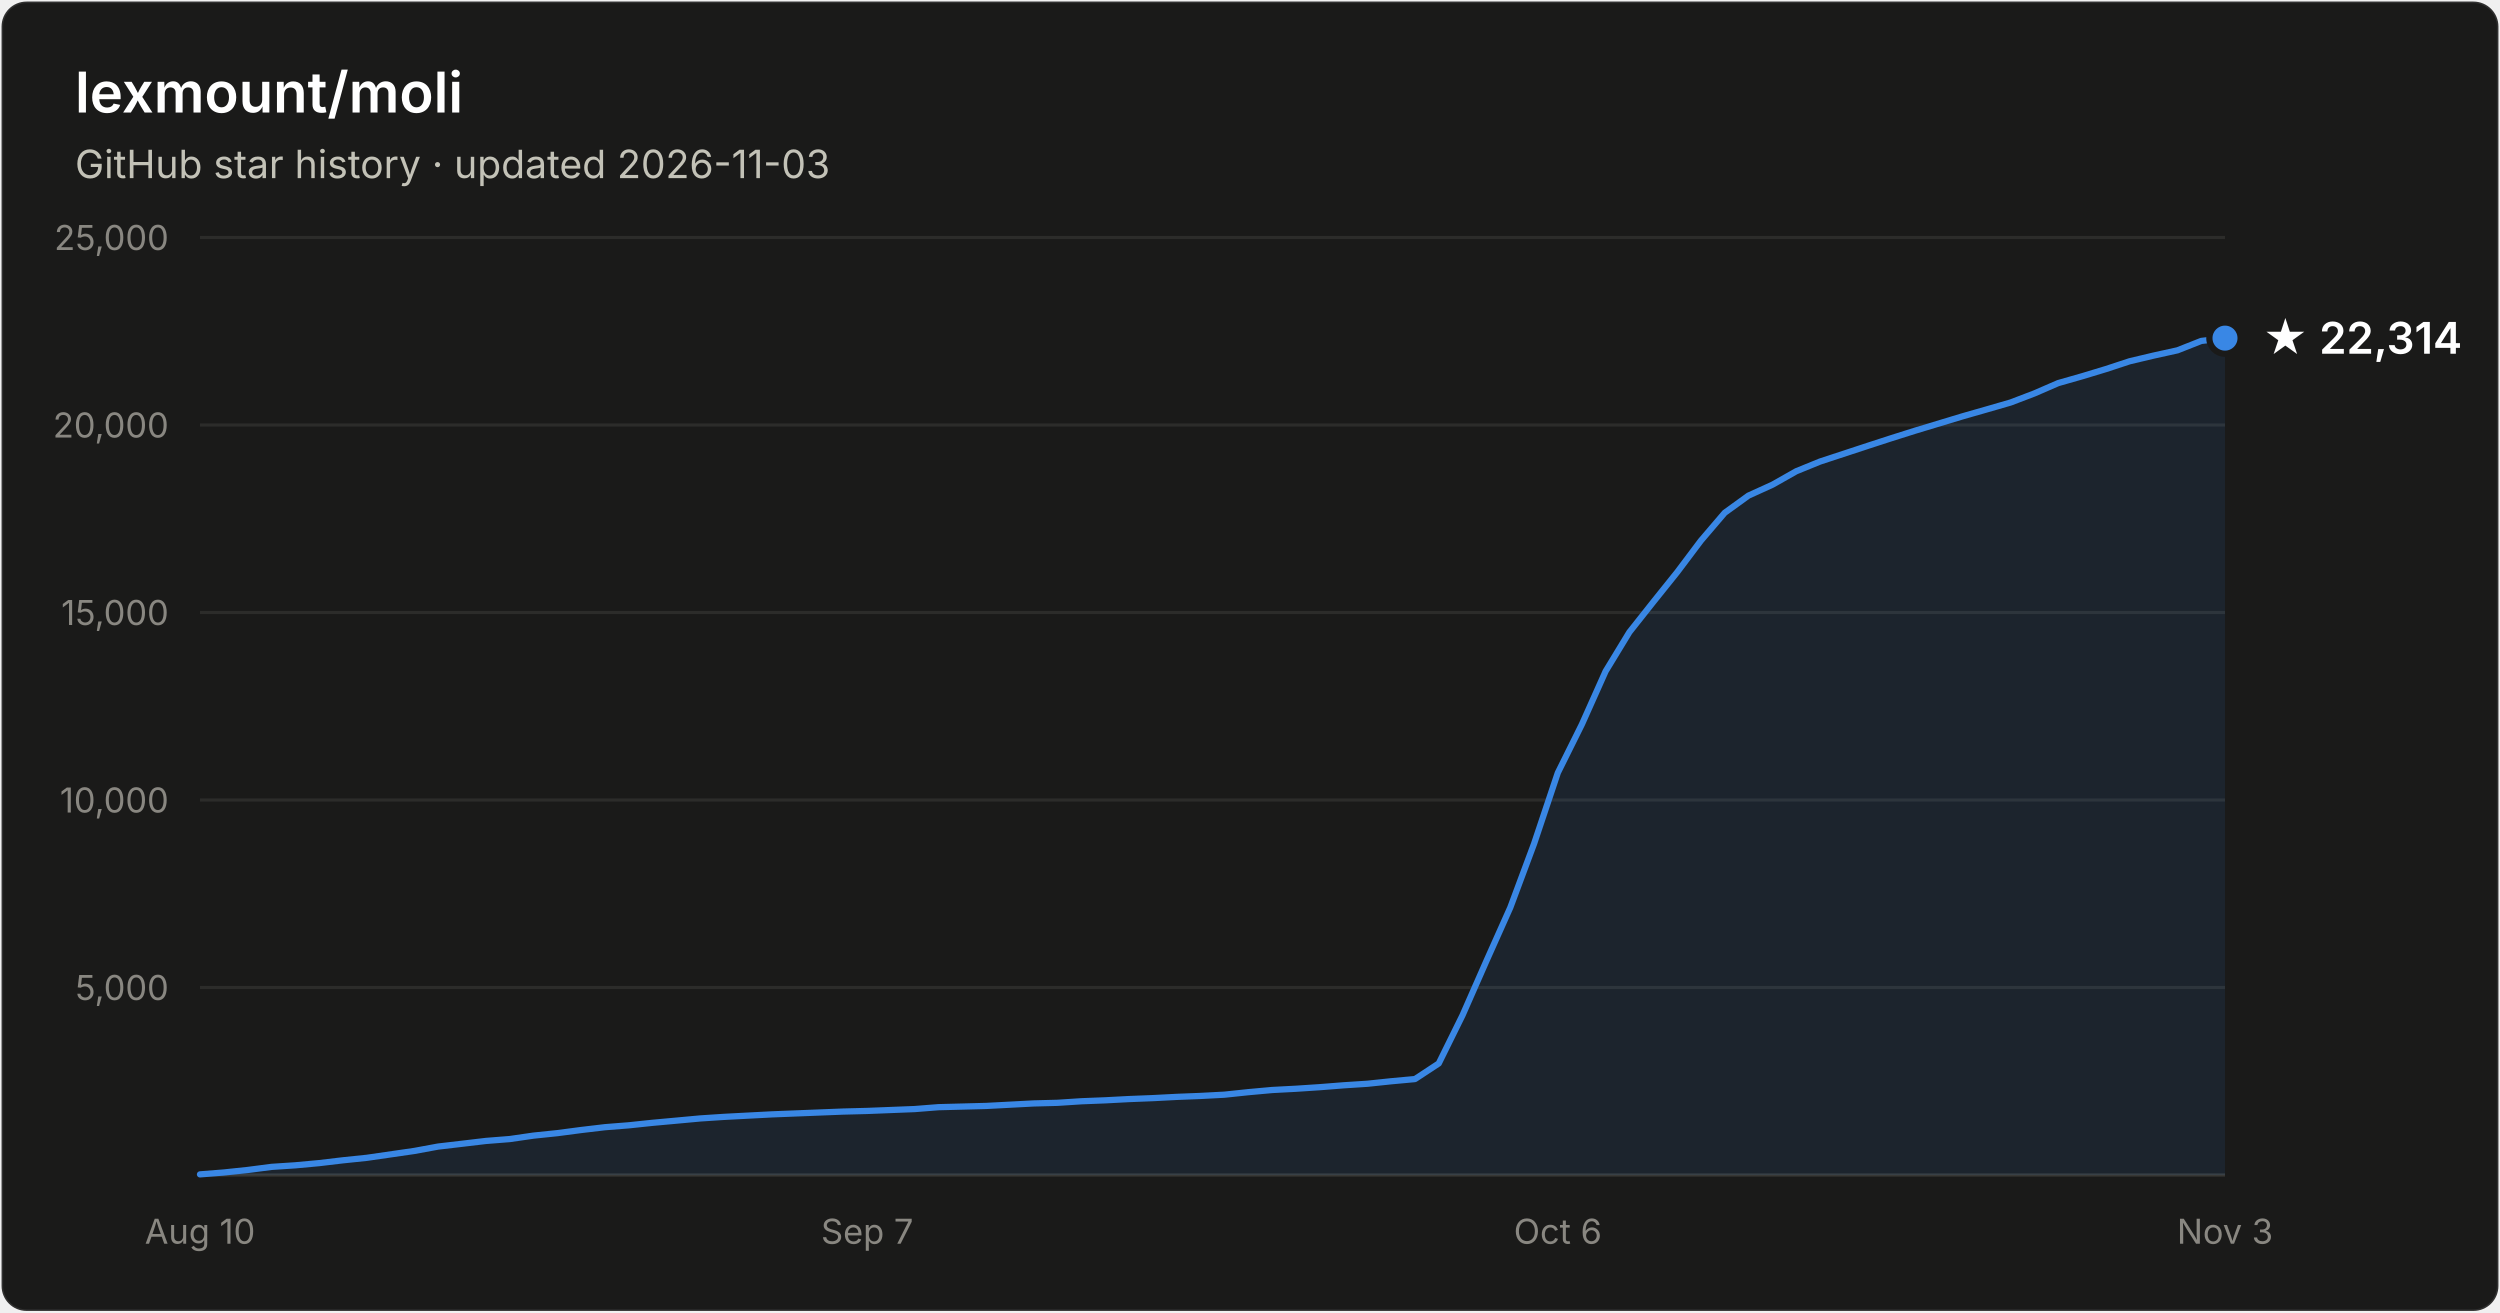
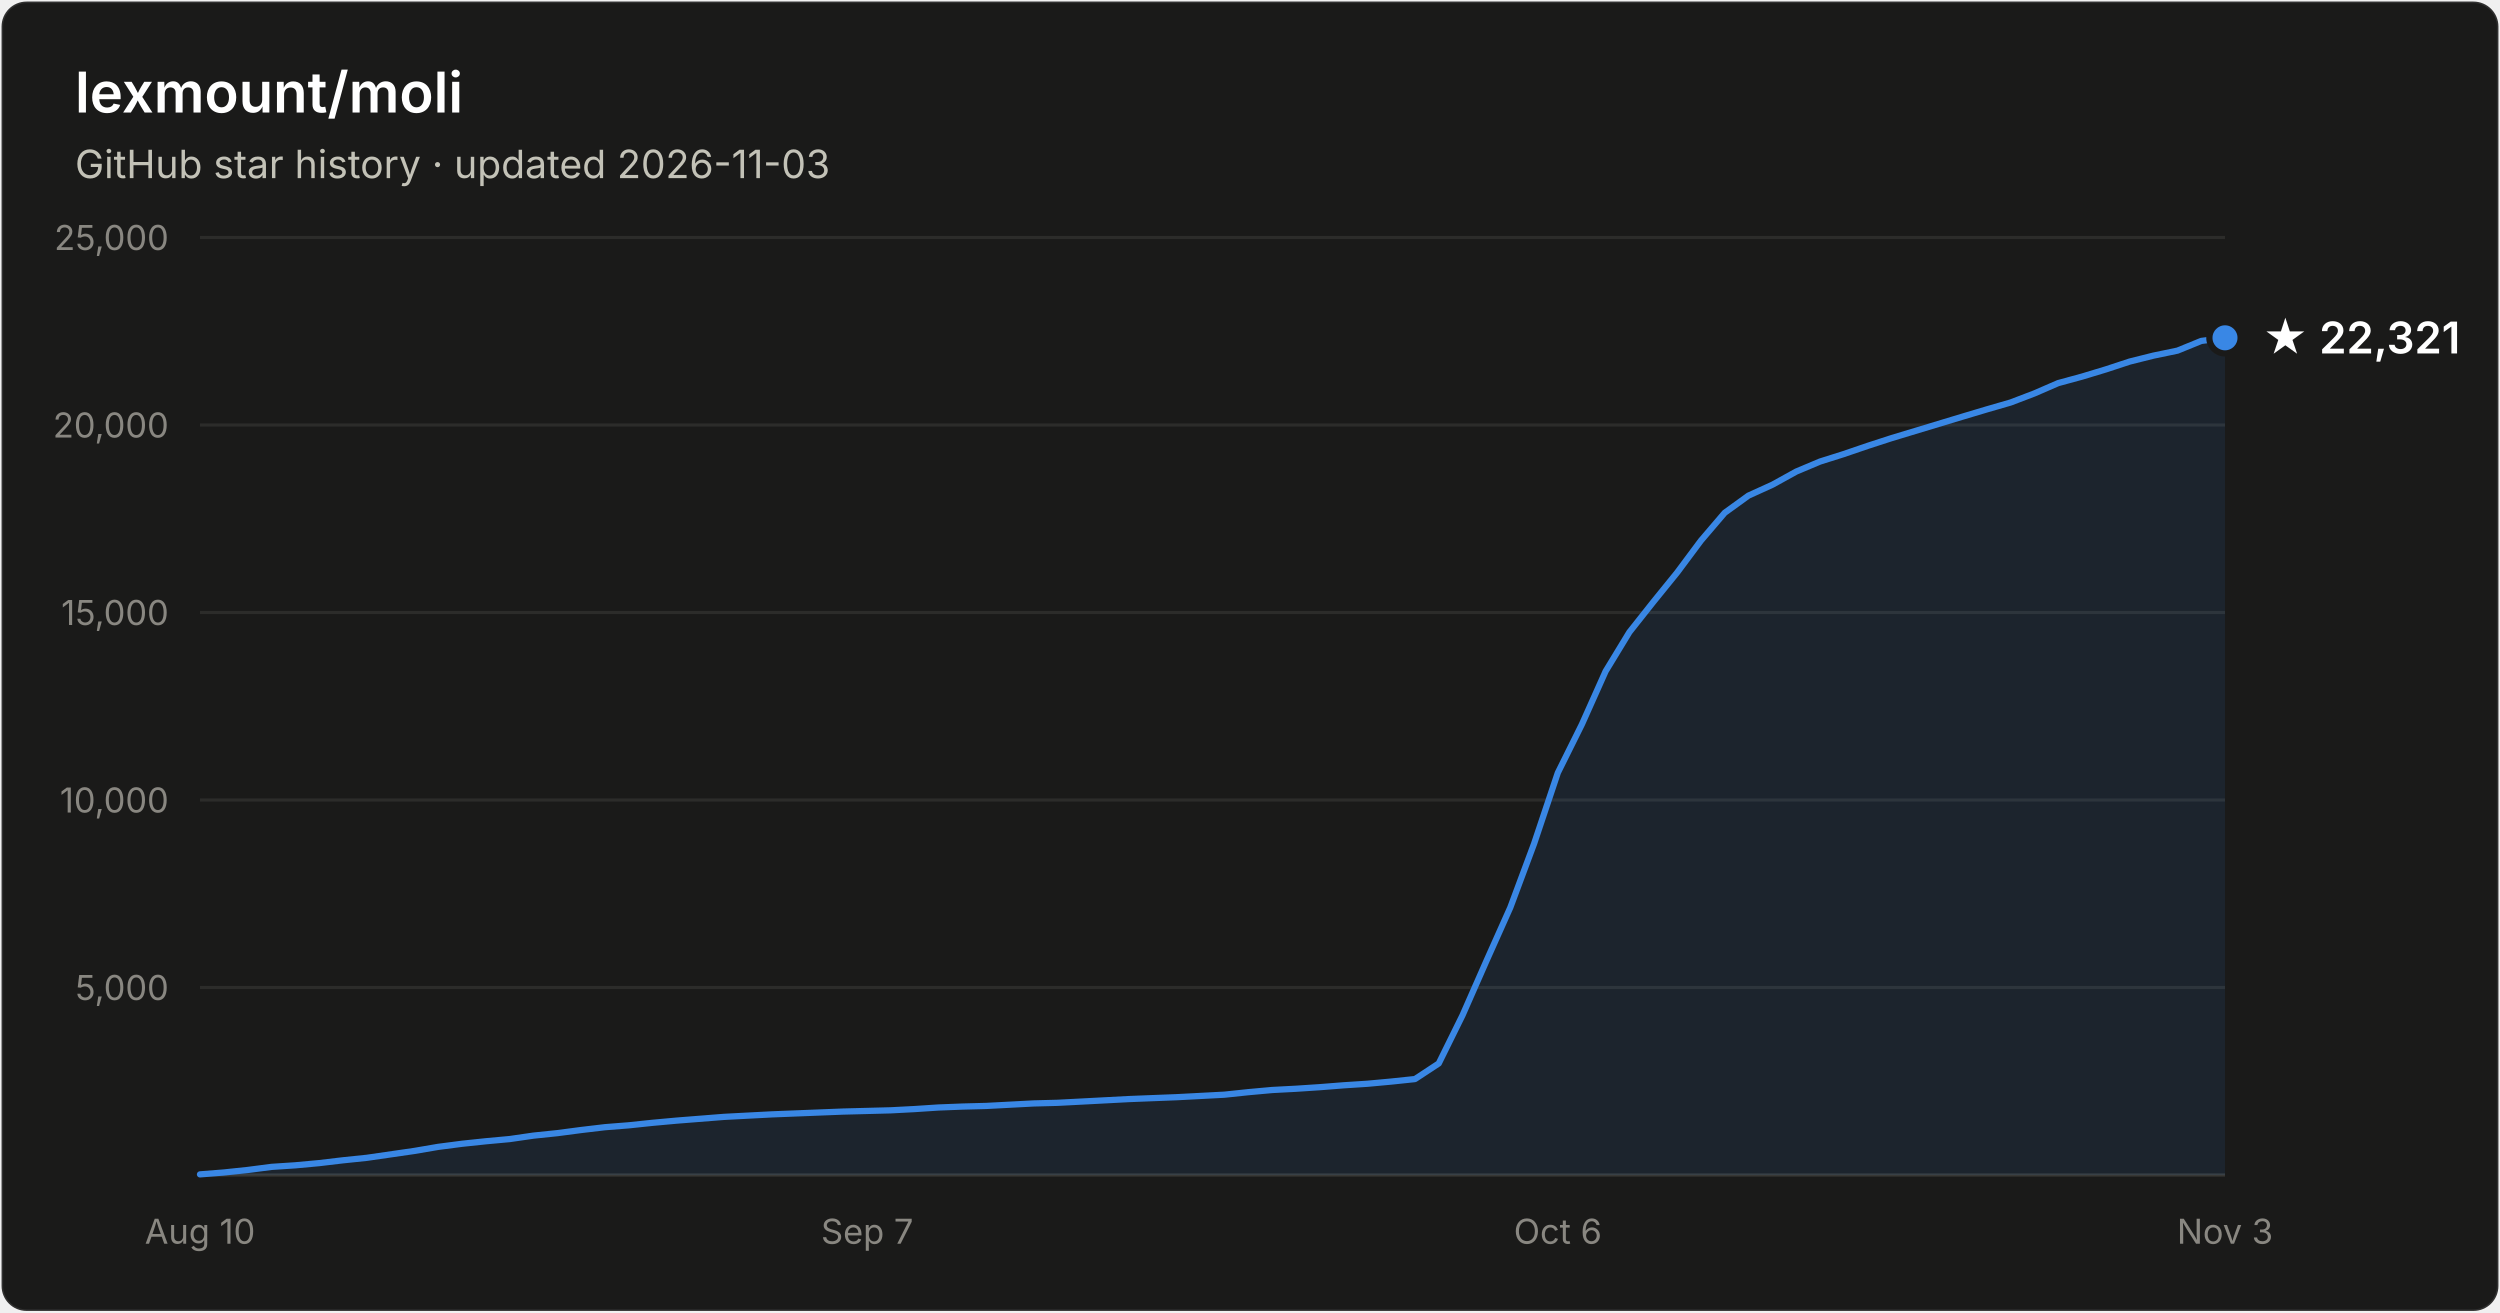
- <svg xmlns="http://www.w3.org/2000/svg" width="800" height="420" viewBox="0 0 800 420" font-family="system-ui, -apple-system, Segoe UI, sans-serif" role="img" aria-label="Star history of lexmount/moli: 22,314 stars as of 2026-11-03">
+ <svg xmlns="http://www.w3.org/2000/svg" width="800" height="420" viewBox="0 0 800 420" font-family="system-ui, -apple-system, Segoe UI, sans-serif" role="img" aria-label="Star history of lexmount/moli: 22,321 stars as of 2026-11-03">
  <rect x="0.5" y="0.5" width="799" height="419" rx="8" fill="#1a1a19" stroke="rgba(255,255,255,0.10)" />
  <text x="24" y="36" fill="#ffffff" font-size="18" font-weight="600">lexmount/moli</text>
  <text x="24" y="57" fill="#c3c2b7" font-size="12.5">GitHub star history · updated 2026-11-03</text>
  <line x1="64" y1="316.0" x2="712" y2="316.0" stroke="#2c2c2a" stroke-width="1" />
  <text x="54" y="320.0" text-anchor="end" fill="#898781" font-size="11" style="font-variant-numeric:tabular-nums">5,000</text>
  <line x1="64" y1="256.0" x2="712" y2="256.0" stroke="#2c2c2a" stroke-width="1" />
  <text x="54" y="260.0" text-anchor="end" fill="#898781" font-size="11" style="font-variant-numeric:tabular-nums">10,000</text>
  <line x1="64" y1="196.0" x2="712" y2="196.0" stroke="#2c2c2a" stroke-width="1" />
  <text x="54" y="200.0" text-anchor="end" fill="#898781" font-size="11" style="font-variant-numeric:tabular-nums">15,000</text>
  <line x1="64" y1="136.0" x2="712" y2="136.0" stroke="#2c2c2a" stroke-width="1" />
  <text x="54" y="140.0" text-anchor="end" fill="#898781" font-size="11" style="font-variant-numeric:tabular-nums">20,000</text>
  <line x1="64" y1="76.0" x2="712" y2="76.0" stroke="#2c2c2a" stroke-width="1" />
  <text x="54" y="80.0" text-anchor="end" fill="#898781" font-size="11" style="font-variant-numeric:tabular-nums">25,000</text>
  <line x1="64" y1="376" x2="712" y2="376" stroke="#383835" stroke-width="1" />
  <text x="64.0" y="398" text-anchor="middle" fill="#898781" font-size="11" style="font-variant-numeric:tabular-nums">Aug 10</text>
  <text x="277.5" y="398" text-anchor="middle" fill="#898781" font-size="11" style="font-variant-numeric:tabular-nums">Sep 7</text>
  <text x="498.5" y="398" text-anchor="middle" fill="#898781" font-size="11" style="font-variant-numeric:tabular-nums">Oct 6</text>
  <text x="712.0" y="398" text-anchor="middle" fill="#898781" font-size="11" style="font-variant-numeric:tabular-nums">Nov 3</text>
-   <path d="M64.0 375.8 L71.6 375.2 L79.2 374.4 L86.9 373.4 L94.5 372.9 L102.1 372.2 L109.7 371.3 L117.4 370.5 L125.0 369.4 L132.6 368.3 L140.2 366.9 L147.9 366.0 L155.5 365.1 L163.1 364.5 L170.7 363.4 L178.4 362.6 L186.0 361.6 L193.6 360.7 L201.2 360.1 L208.8 359.3 L216.5 358.6 L224.1 357.9 L231.7 357.4 L239.3 357.0 L247.0 356.6 L254.6 356.3 L262.2 356.0 L269.8 355.7 L277.5 355.5 L285.1 355.2 L292.7 354.9 L300.3 354.3 L308.0 354.1 L315.6 353.9 L323.2 353.5 L330.8 353.1 L338.4 352.9 L346.1 352.4 L353.7 352.1 L361.3 351.7 L368.9 351.4 L376.6 351.0 L384.2 350.7 L391.8 350.3 L399.4 349.5 L407.1 348.8 L414.7 348.4 L422.3 347.9 L429.9 347.3 L437.6 346.8 L445.2 346.0 L452.8 345.3 L460.4 340.3 L468.0 324.9 L475.7 307.4 L483.3 290.4 L490.9 270.0 L498.5 247.3 L506.2 231.8 L513.8 214.8 L521.4 202.3 L529.0 192.7 L536.7 183.1 L544.3 173.0 L551.9 164.1 L559.5 158.6 L567.2 155.1 L574.8 150.8 L582.4 147.7 L590.0 145.2 L597.6 142.7 L605.3 140.2 L612.9 137.8 L620.5 135.5 L628.1 133.2 L635.8 131.0 L643.4 128.8 L651.0 125.9 L658.6 122.6 L666.3 120.4 L673.9 118.1 L681.5 115.6 L689.1 113.8 L696.8 112.1 L704.4 109.1 L712.0 108.2 L712.0 376 L64.0 376 Z" fill="#3987e5" fill-opacity="0.1" />
-   <path d="M64.0 375.8 L71.6 375.2 L79.2 374.4 L86.9 373.4 L94.5 372.9 L102.1 372.2 L109.7 371.3 L117.4 370.5 L125.0 369.4 L132.6 368.3 L140.2 366.9 L147.9 366.0 L155.5 365.1 L163.1 364.5 L170.7 363.4 L178.4 362.6 L186.0 361.6 L193.6 360.7 L201.2 360.1 L208.8 359.3 L216.5 358.6 L224.1 357.9 L231.7 357.4 L239.3 357.0 L247.0 356.6 L254.6 356.3 L262.2 356.0 L269.8 355.7 L277.5 355.5 L285.1 355.2 L292.7 354.9 L300.3 354.3 L308.0 354.1 L315.6 353.9 L323.2 353.5 L330.8 353.1 L338.4 352.9 L346.1 352.4 L353.7 352.1 L361.3 351.7 L368.9 351.4 L376.6 351.0 L384.2 350.7 L391.8 350.3 L399.4 349.5 L407.1 348.8 L414.7 348.4 L422.3 347.9 L429.9 347.3 L437.6 346.8 L445.2 346.0 L452.8 345.3 L460.4 340.3 L468.0 324.9 L475.7 307.4 L483.3 290.4 L490.9 270.0 L498.5 247.3 L506.2 231.8 L513.8 214.8 L521.4 202.3 L529.0 192.7 L536.7 183.1 L544.3 173.0 L551.9 164.1 L559.5 158.6 L567.2 155.1 L574.8 150.8 L582.4 147.7 L590.0 145.2 L597.6 142.7 L605.3 140.2 L612.9 137.8 L620.5 135.5 L628.1 133.2 L635.8 131.0 L643.4 128.8 L651.0 125.9 L658.6 122.6 L666.3 120.4 L673.9 118.1 L681.5 115.6 L689.1 113.8 L696.8 112.1 L704.4 109.1 L712.0 108.2" fill="none" stroke="#3987e5" stroke-width="2" stroke-linejoin="round" stroke-linecap="round" />
-   <circle cx="712.0" cy="108.2" r="5" fill="#3987e5" stroke="#1a1a19" stroke-width="2" />
-   <text x="724.0" y="113.2" fill="#ffffff" font-size="14" font-weight="600">★ 22,314</text>
+   <path d="M64.0 375.8 L71.6 375.2 L79.2 374.4 L86.9 373.4 L94.5 372.9 L102.1 372.2 L109.7 371.3 L117.4 370.5 L125.0 369.4 L132.6 368.3 L140.2 367.0 L147.9 366.0 L155.5 365.2 L163.1 364.5 L170.7 363.4 L178.4 362.6 L186.0 361.6 L193.6 360.7 L201.2 360.1 L208.8 359.3 L216.5 358.6 L224.1 358.0 L231.7 357.4 L239.3 357.0 L247.0 356.6 L254.6 356.3 L262.2 356.0 L269.8 355.7 L277.5 355.5 L285.1 355.3 L292.7 354.9 L300.3 354.4 L308.0 354.1 L315.6 353.9 L323.2 353.5 L330.8 353.1 L338.4 352.9 L346.1 352.5 L353.7 352.1 L361.3 351.7 L368.9 351.4 L376.6 351.1 L384.2 350.7 L391.8 350.3 L399.4 349.5 L407.1 348.8 L414.7 348.4 L422.3 347.9 L429.9 347.3 L437.6 346.8 L445.2 346.1 L452.8 345.3 L460.4 340.3 L468.0 324.9 L475.7 307.4 L483.3 290.4 L490.9 270.0 L498.5 247.3 L506.2 231.8 L513.8 214.8 L521.4 202.3 L529.0 192.7 L536.7 183.2 L544.3 173.0 L551.9 164.1 L559.5 158.6 L567.2 155.1 L574.8 150.9 L582.4 147.7 L590.0 145.3 L597.6 142.7 L605.3 140.2 L612.9 137.9 L620.5 135.6 L628.1 133.3 L635.8 131.0 L643.4 128.8 L651.0 125.9 L658.6 122.6 L666.3 120.5 L673.9 118.2 L681.5 115.7 L689.1 113.8 L696.8 112.2 L704.4 109.1 L712.0 108.1 L712.0 376 L64.0 376 Z" fill="#3987e5" fill-opacity="0.1" />
+   <path d="M64.0 375.8 L71.6 375.2 L79.2 374.4 L86.9 373.4 L94.5 372.9 L102.1 372.2 L109.7 371.3 L117.4 370.5 L125.0 369.4 L132.6 368.3 L140.2 367.0 L147.9 366.0 L155.5 365.2 L163.1 364.5 L170.7 363.4 L178.4 362.6 L186.0 361.6 L193.6 360.7 L201.2 360.1 L208.8 359.3 L216.5 358.6 L224.1 358.0 L231.7 357.4 L239.3 357.0 L247.0 356.6 L254.6 356.3 L262.2 356.0 L269.8 355.7 L277.5 355.5 L285.1 355.3 L292.7 354.9 L300.3 354.4 L308.0 354.1 L315.6 353.9 L323.2 353.5 L330.8 353.1 L338.4 352.9 L346.1 352.5 L353.7 352.1 L361.3 351.7 L368.9 351.4 L376.6 351.1 L384.2 350.7 L391.8 350.3 L399.4 349.5 L407.1 348.8 L414.7 348.4 L422.3 347.9 L429.9 347.3 L437.6 346.8 L445.2 346.1 L452.8 345.3 L460.4 340.3 L468.0 324.9 L475.7 307.4 L483.3 290.4 L490.9 270.0 L498.5 247.3 L506.2 231.8 L513.8 214.8 L521.4 202.3 L529.0 192.7 L536.7 183.2 L544.3 173.0 L551.9 164.1 L559.5 158.6 L567.2 155.1 L574.8 150.9 L582.4 147.7 L590.0 145.3 L597.6 142.7 L605.3 140.2 L612.9 137.9 L620.5 135.6 L628.1 133.3 L635.8 131.0 L643.4 128.8 L651.0 125.9 L658.6 122.6 L666.3 120.5 L673.9 118.2 L681.5 115.7 L689.1 113.8 L696.8 112.2 L704.4 109.1 L712.0 108.1" fill="none" stroke="#3987e5" stroke-width="2" stroke-linejoin="round" stroke-linecap="round" />
+   <circle cx="712.0" cy="108.1" r="5" fill="#3987e5" stroke="#1a1a19" stroke-width="2" />
+   <text x="724.0" y="113.1" fill="#ffffff" font-size="14" font-weight="600">★ 22,321</text>
</svg>
